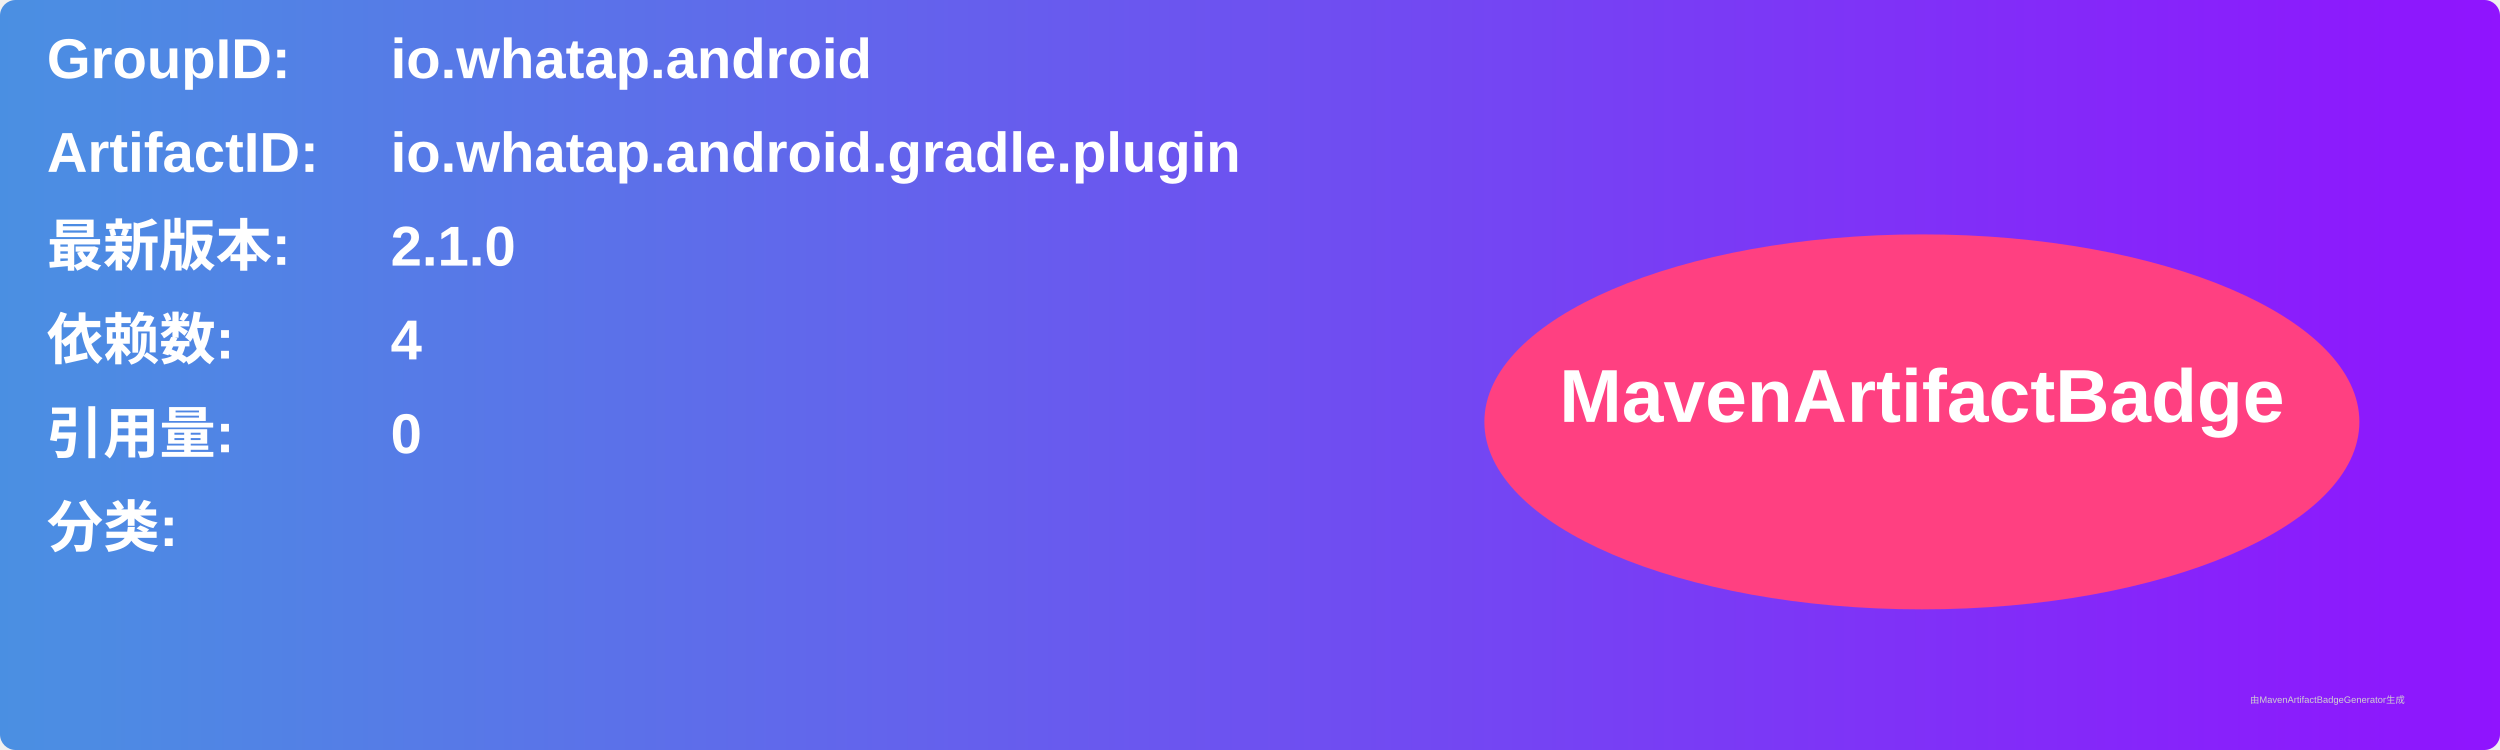
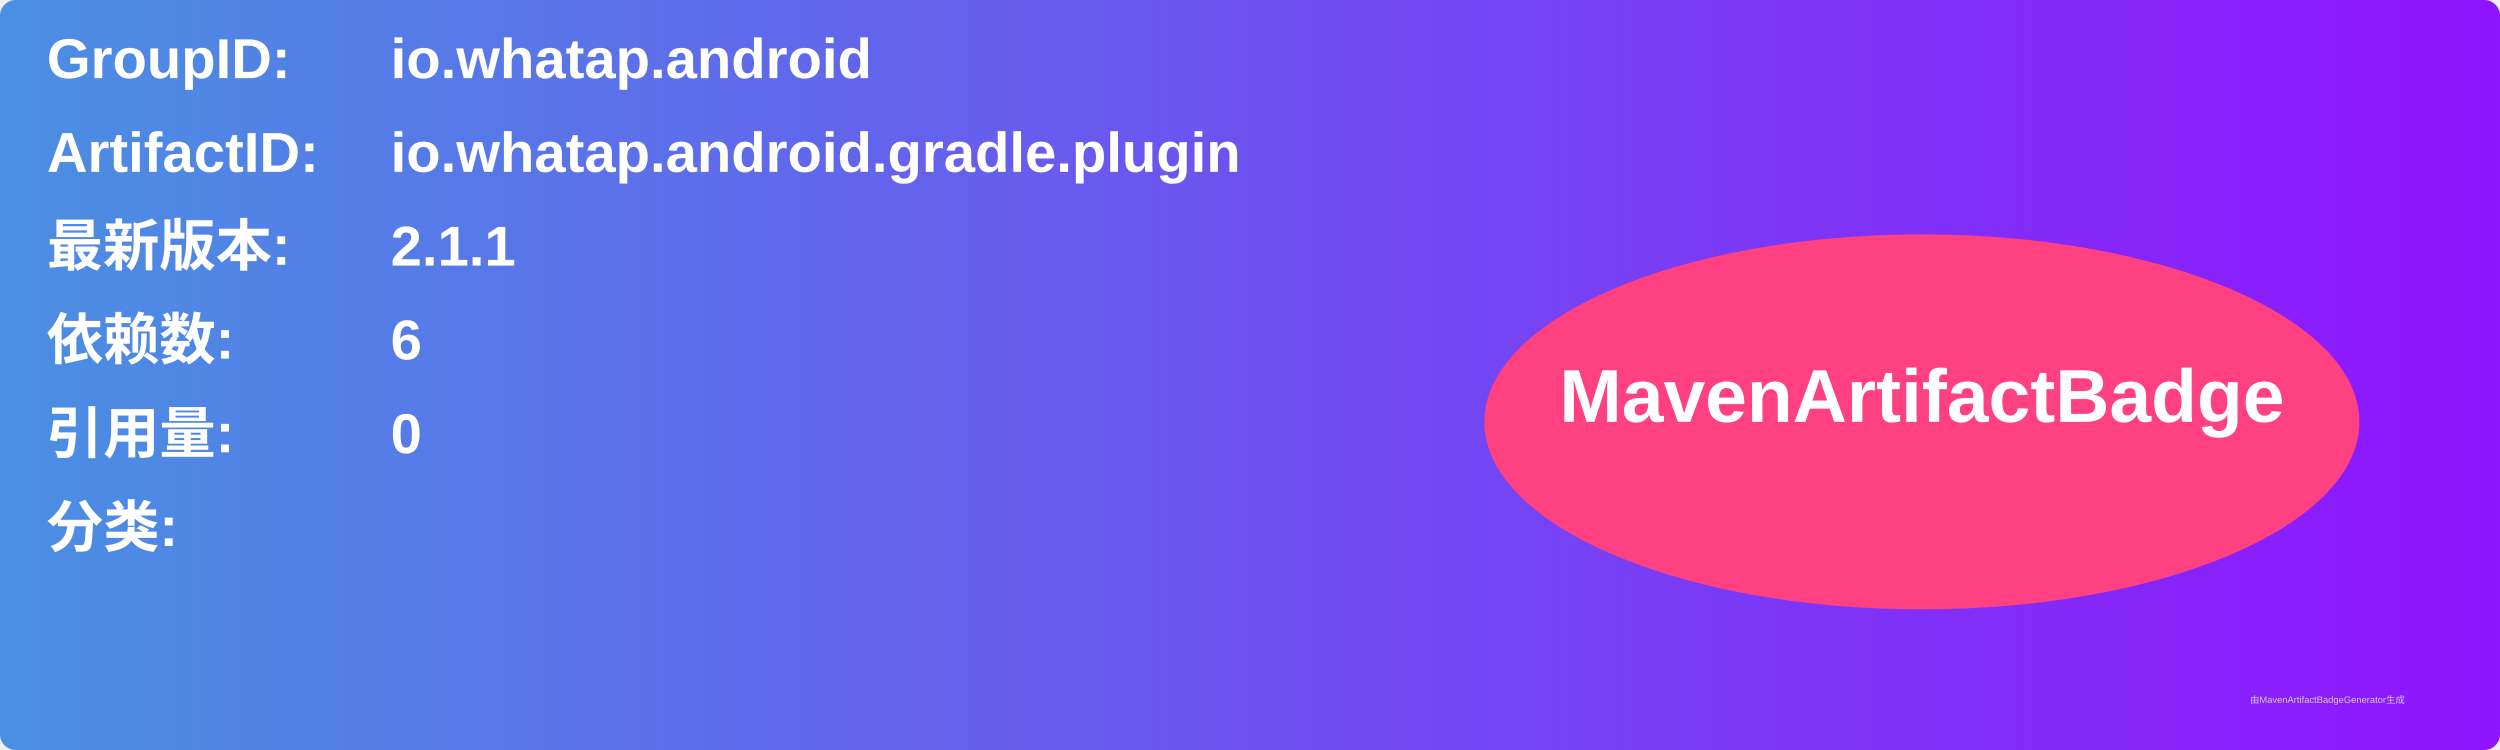
<svg xmlns="http://www.w3.org/2000/svg" width="800" height="240" viewBox="0 0 800 240">
  <linearGradient id="grad" x1="0%" y1="0%" x2="100%" y2="0%">
    <stop offset="0%" stop-color="#4a90e2" />
    <stop offset="100%" stop-color="#9013fe" />
  </linearGradient>
  <rect width="100%" height="100%" rx="5" ry="5" fill="url(#grad)" />
  <g transform="translate(15, 15)">
    <text x="0" y="10" font-family="Arial" font-size="18" fill="white" font-weight="bold" width="260">GroupID:</text>
    <text x="110" y="10" font-family="Arial" font-size="18" fill="white" font-weight="bold" width="460">io.whatap.android</text>
    <text x="0" y="40" font-family="Arial" font-size="18" fill="white" font-weight="bold" width="260">ArtifactID:</text>
    <text x="110" y="40" font-family="Arial" font-size="18" fill="white" font-weight="bold" width="460">io.whatap.android.gradle.plugin</text>
    <text x="0" y="70" font-family="Arial" font-size="18" fill="white" font-weight="bold">最新版本:</text>
    <text x="110" y="70" font-family="Arial" font-size="18" fill="white" font-weight="bold">
-       <tspan font-weight="bold">2.1.0</tspan>
+       <tspan font-weight="bold">2.1.1</tspan>
    </text>
    <text x="0" y="100" font-family="Arial" font-size="18" fill="white" font-weight="bold">依赖数: </text>
    <text x="110" y="100" font-family="Arial" font-size="18" fill="white">
-       <tspan font-weight="bold">4</tspan>
+       <tspan font-weight="bold">6</tspan>
    </text>
    <text x="0" y="130" font-family="Arial" font-size="18" fill="white" font-weight="bold">引用量: </text>
    <text x="110" y="130" font-family="Arial" font-size="18" fill="white">
      <tspan font-weight="bold">0</tspan>
    </text>
    <text x="0" y="160" font-family="Arial" font-size="18" fill="white" font-weight="bold">分类:</text>
    <text x="10" y="190" font-family="Arial" font-size="10" fill="white">
      <tspan font-weight="bold" />
    </text>
    <ellipse cx="600" cy="120" rx="140" ry="60" fill="#ff4081" />
    <text x="600" y="120" text-anchor="middle" font-family="Arial" font-size="24" fill="white" font-weight="bold">MavenArtifactBadge</text>
  </g>
  <text x="720" y="225" font-family="Arial" font-size="3" fill="#d0d0d0">由MavenArtifactBadgeGenerator生成</text>
</svg>
